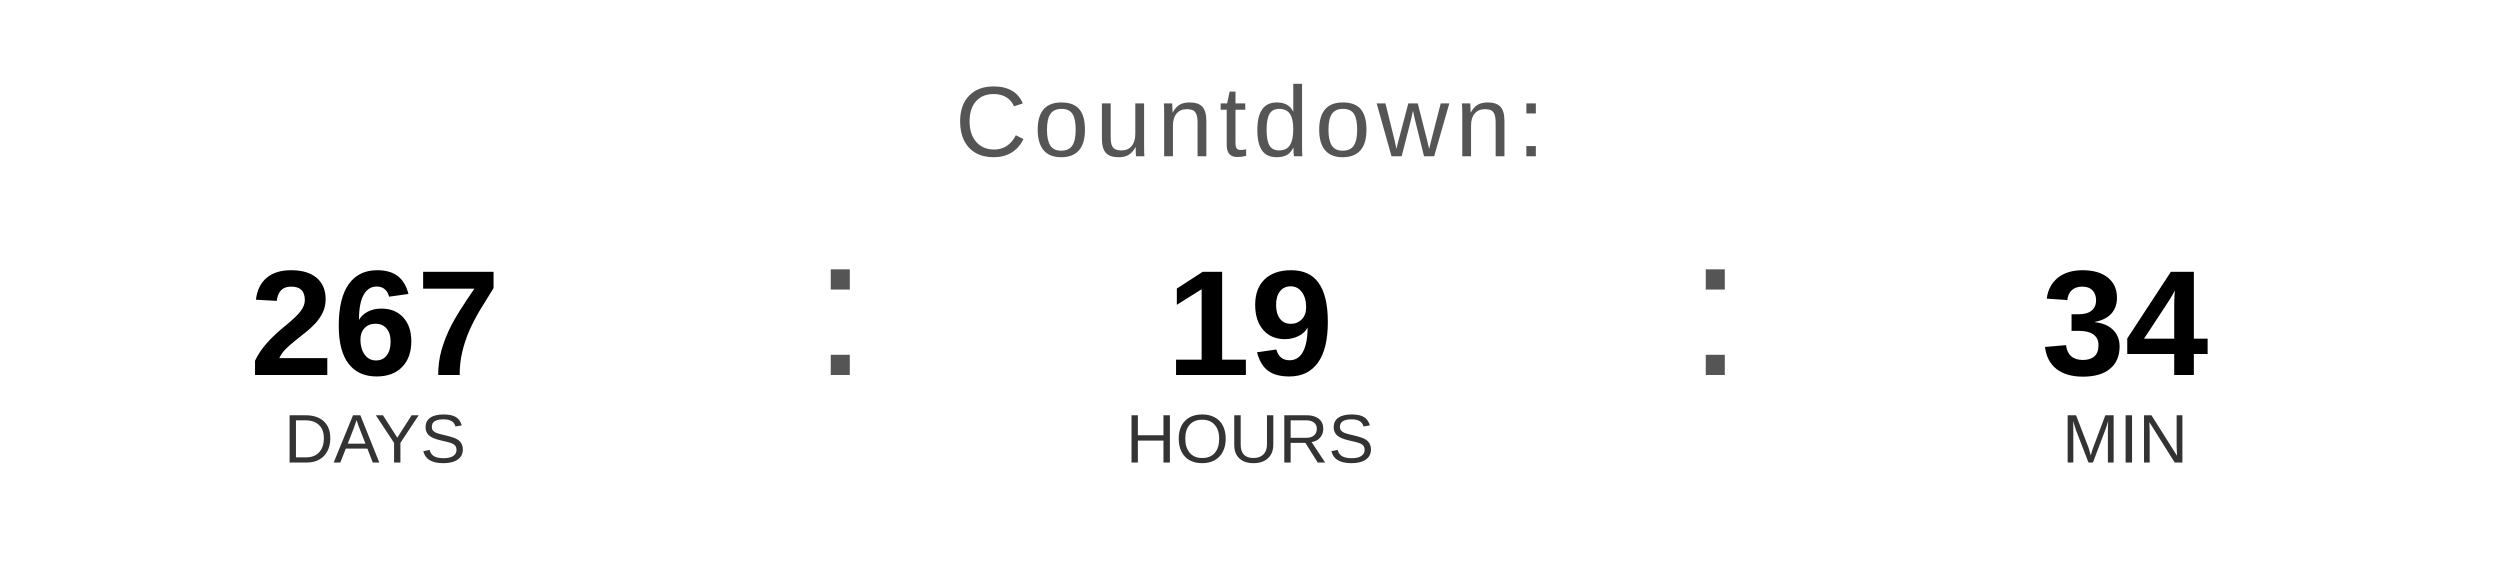
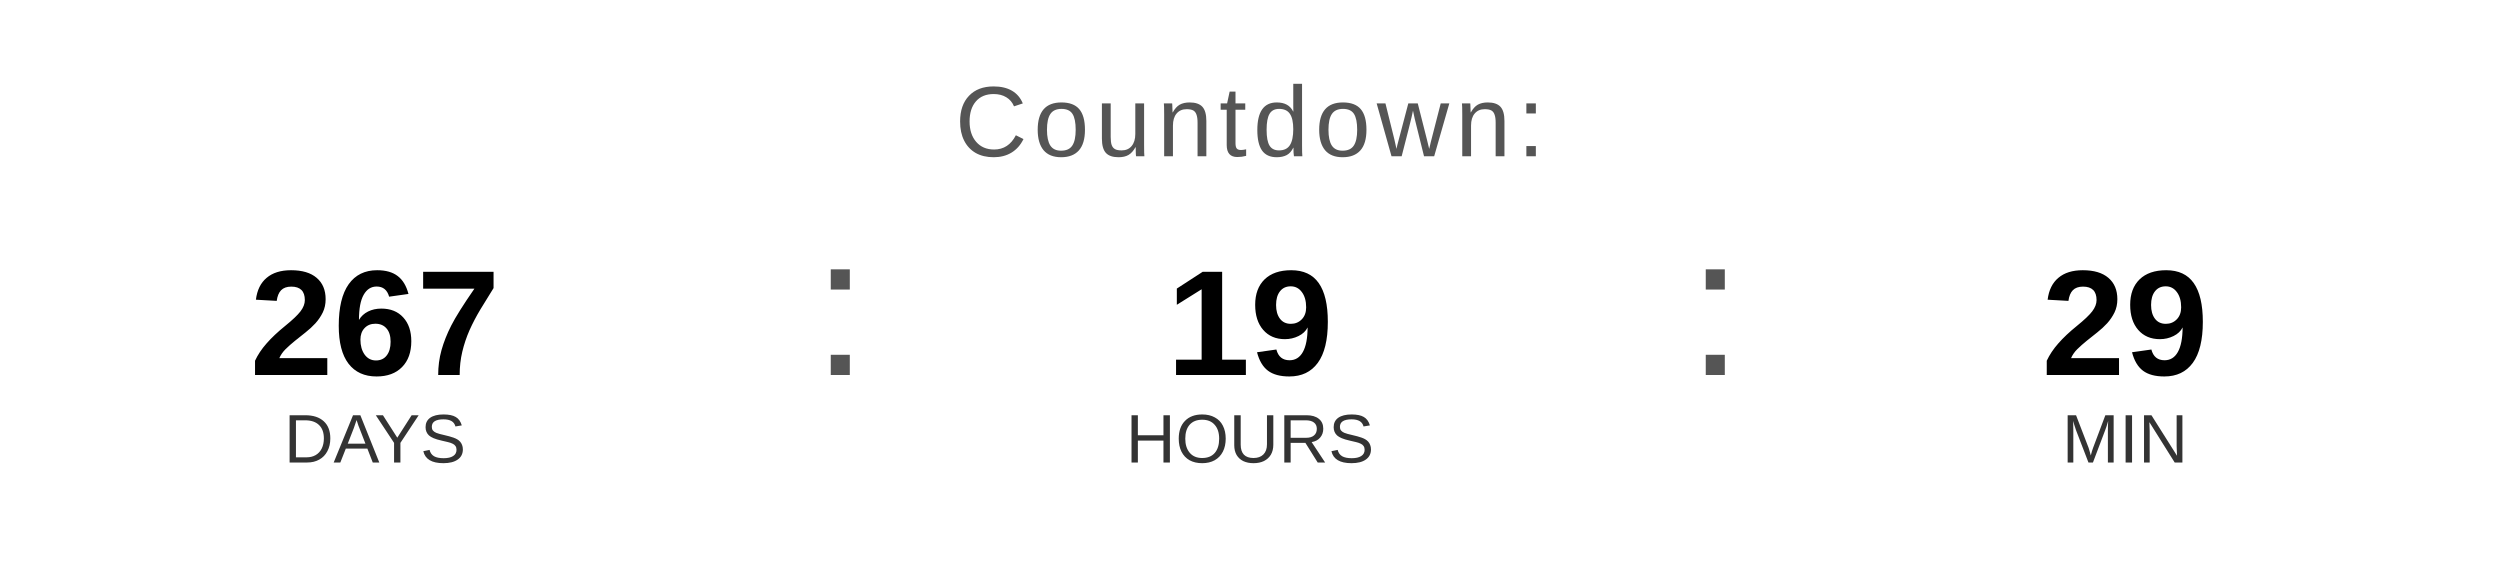
<svg xmlns="http://www.w3.org/2000/svg" width="400" height="90" viewBox="0 0 400 90">
  <text x="200" y="25" font-family="Arial, Helvetica, sans-serif" font-size="16" fill="#555555" text-anchor="middle" letter-spacing="1">
    Countdown:
  </text>
  <text x="60" y="60" font-family="Arial, Helvetica, sans-serif" font-size="24" font-weight="bold" fill="#000000" text-anchor="middle">267</text>
  <text x="60" y="74" font-family="Arial, Helvetica, sans-serif" font-size="11" fill="#333333" text-anchor="middle">DAYS</text>
  <text x="130" y="60" font-family="Arial, sans-serif" font-size="32" fill="#555555">:</text>
  <text x="200" y="60" font-family="Arial, Helvetica, sans-serif" font-size="24" font-weight="bold" fill="#000000" text-anchor="middle">19</text>
  <text x="200" y="74" font-family="Arial, Helvetica, sans-serif" font-size="11" fill="#333333" text-anchor="middle">HOURS</text>
  <text x="270" y="60" font-family="Arial, sans-serif" font-size="32" fill="#555555">:</text>
-   <text x="340" y="60" font-family="Arial, Helvetica, sans-serif" font-size="24" font-weight="bold" fill="#000000" text-anchor="middle">34</text>
+   <text x="340" y="60" font-family="Arial, Helvetica, sans-serif" font-size="24" font-weight="bold" fill="#000000" text-anchor="middle">29</text>
  <text x="340" y="74" font-family="Arial, Helvetica, sans-serif" font-size="11" fill="#333333" text-anchor="middle">MIN</text>
</svg>
